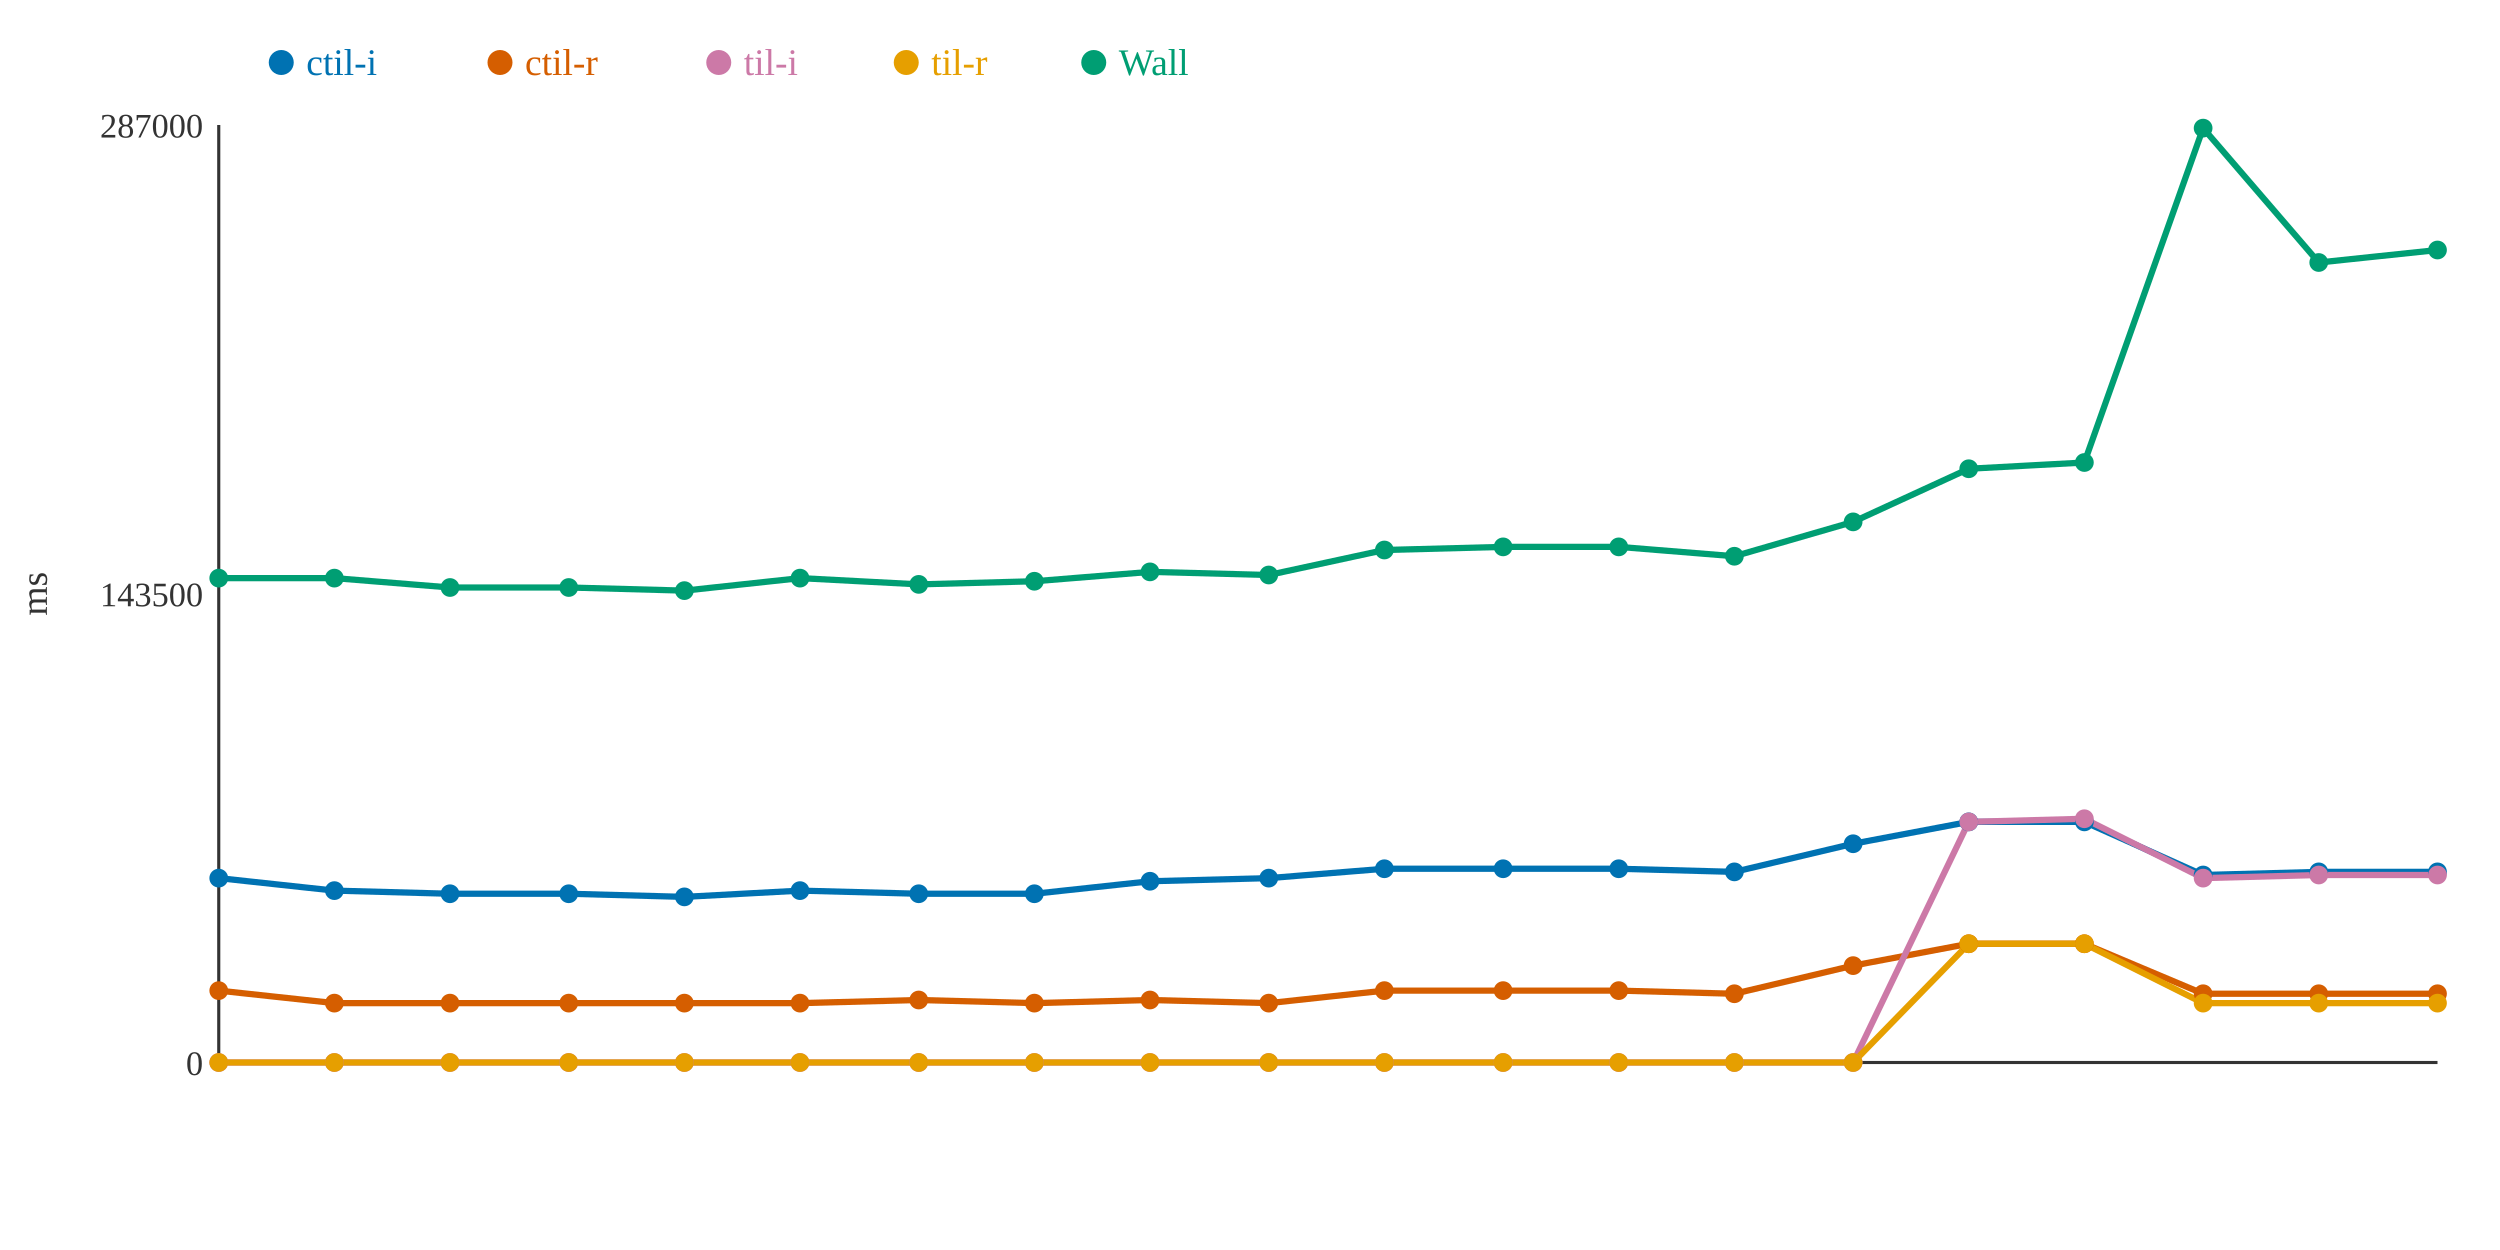
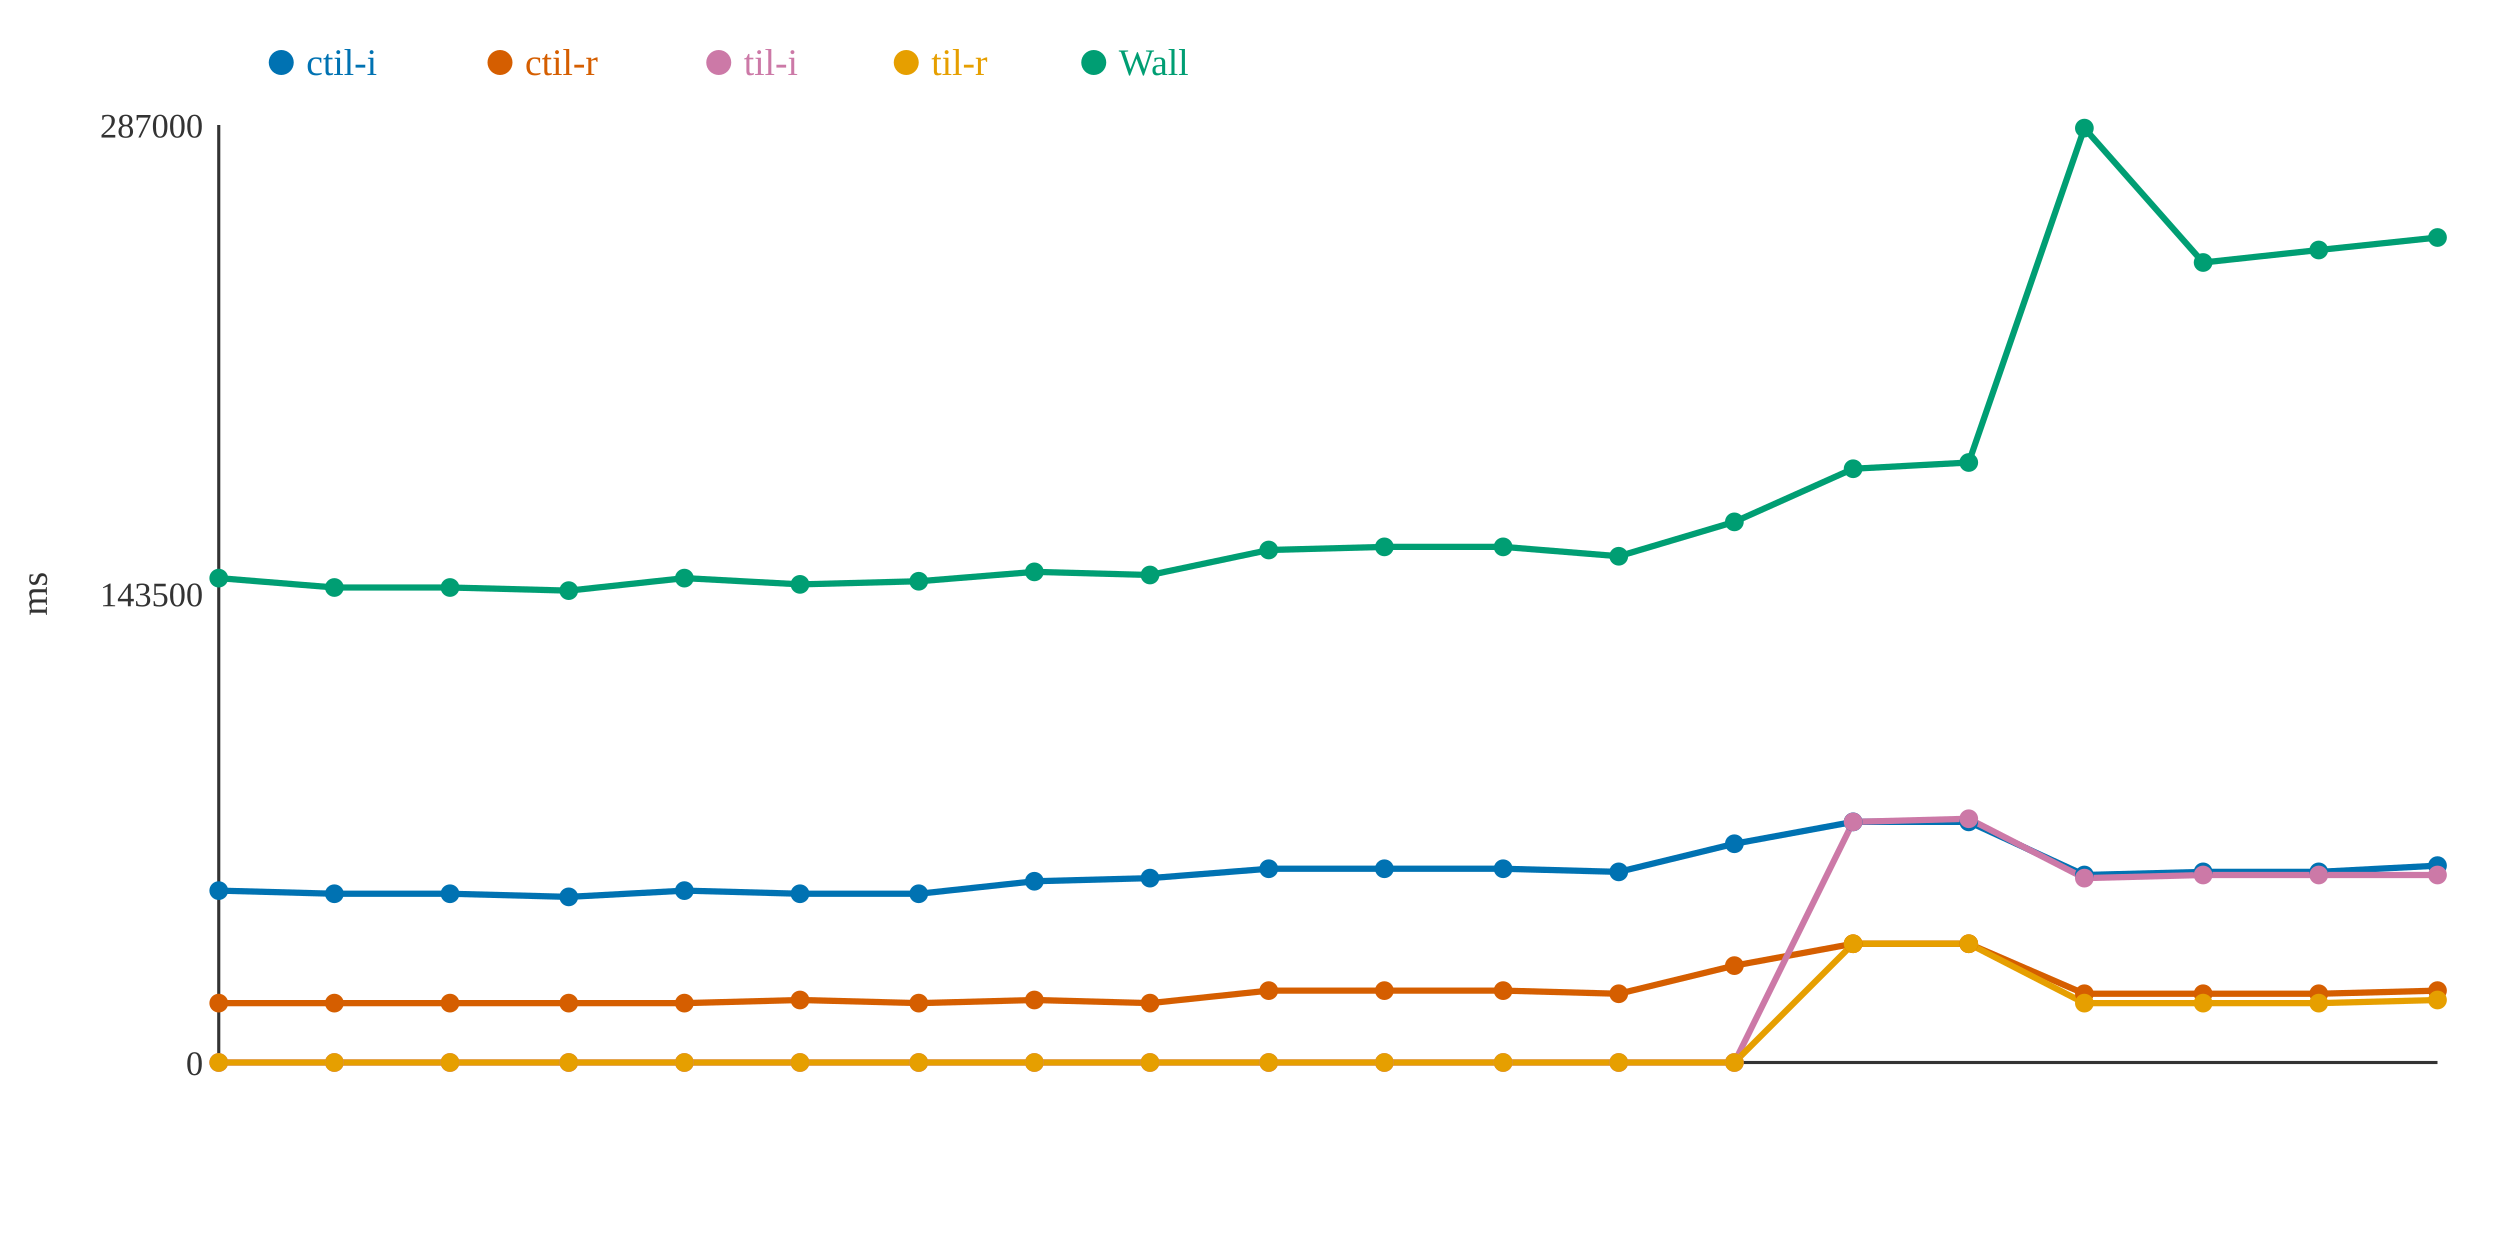
<svg xmlns="http://www.w3.org/2000/svg" width="800" height="400">
  <rect width="800" height="400" fill="white" />
  <line x1="70" y1="40" x2="70" y2="340" stroke="#333" stroke-width="1" />
  <line x1="70" y1="340" x2="780" y2="340" stroke="#333" stroke-width="1" />
  <text x="65" y="344" text-anchor="end" font-size="11" fill="#333">0</text>
  <text x="65" y="194" text-anchor="end" font-size="11" fill="#333">143500</text>
  <text x="65" y="44" text-anchor="end" font-size="11" fill="#333">287000</text>
  <text x="15" y="190" text-anchor="middle" font-size="12" fill="#333" transform="rotate(-90 15 190)">ms</text>
-   <polyline points="70,281 107,285 144,286 182,286 219,287 256,285 294,286 331,286 368,282 406,281 443,278 481,278 518,278 555,279 593,270 630,263 667,263 705,280 742,279 780,279" fill="none" stroke="#0072B2" stroke-width="2" />
-   <polyline points="70,317 107,321 144,321 182,321 219,321 256,321 294,320 331,321 368,320 406,321 443,317 481,317 518,317 555,318 593,309 630,302 667,302 705,318 742,318 780,318" fill="none" stroke="#D55E00" stroke-width="2" />
-   <polyline points="70,340 107,340 144,340 182,340 219,340 256,340 294,340 331,340 368,340 406,340 443,340 481,340 518,340 555,340 593,340 630,263 667,262 705,281 742,280 780,280" fill="none" stroke="#CC79A7" stroke-width="2" />
-   <polyline points="70,340 107,340 144,340 182,340 219,340 256,340 294,340 331,340 368,340 406,340 443,340 481,340 518,340 555,340 593,340 630,302 667,302 705,321 742,321 780,321" fill="none" stroke="#E69F00" stroke-width="2" />
-   <polyline points="70,185 107,185 144,188 182,188 219,189 256,185 294,187 331,186 368,183 406,184 443,176 481,175 518,175 555,178 593,167 630,150 667,148 705,41 742,84 780,80" fill="none" stroke="#009E73" stroke-width="2" />
-   <circle cx="70" cy="281" r="3" fill="#0072B2" />
-   <circle cx="70" cy="317" r="3" fill="#D55E00" />
+   <polyline points="70,285 107,286 144,286 182,287 219,285 256,286 294,286 331,282 368,281 406,278 443,278 481,278 518,279 555,270 593,263 630,263 667,280 705,279 742,279 780,277" fill="none" stroke="#0072B2" stroke-width="2" />
+   <polyline points="70,321 107,321 144,321 182,321 219,321 256,320 294,321 331,320 368,321 406,317 443,317 481,317 518,318 555,309 593,302 630,302 667,318 705,318 742,318 780,317" fill="none" stroke="#D55E00" stroke-width="2" />
+   <polyline points="70,340 107,340 144,340 182,340 219,340 256,340 294,340 331,340 368,340 406,340 443,340 481,340 518,340 555,340 593,263 630,262 667,281 705,280 742,280 780,280" fill="none" stroke="#CC79A7" stroke-width="2" />
+   <polyline points="70,340 107,340 144,340 182,340 219,340 256,340 294,340 331,340 368,340 406,340 443,340 481,340 518,340 555,340 593,302 630,302 667,321 705,321 742,321 780,320" fill="none" stroke="#E69F00" stroke-width="2" />
+   <polyline points="70,185 107,188 144,188 182,189 219,185 256,187 294,186 331,183 368,184 406,176 443,175 481,175 518,178 555,167 593,150 630,148 667,41 705,84 742,80 780,76" fill="none" stroke="#009E73" stroke-width="2" />
+   <circle cx="70" cy="285" r="3" fill="#0072B2" />
+   <circle cx="70" cy="321" r="3" fill="#D55E00" />
  <circle cx="70" cy="340" r="3" fill="#CC79A7" />
  <circle cx="70" cy="340" r="3" fill="#E69F00" />
  <circle cx="70" cy="185" r="3" fill="#009E73" />
-   <circle cx="107" cy="285" r="3" fill="#0072B2" />
+   <circle cx="107" cy="286" r="3" fill="#0072B2" />
  <circle cx="107" cy="321" r="3" fill="#D55E00" />
  <circle cx="107" cy="340" r="3" fill="#CC79A7" />
  <circle cx="107" cy="340" r="3" fill="#E69F00" />
-   <circle cx="107" cy="185" r="3" fill="#009E73" />
+   <circle cx="107" cy="188" r="3" fill="#009E73" />
  <circle cx="144" cy="286" r="3" fill="#0072B2" />
  <circle cx="144" cy="321" r="3" fill="#D55E00" />
  <circle cx="144" cy="340" r="3" fill="#CC79A7" />
  <circle cx="144" cy="340" r="3" fill="#E69F00" />
  <circle cx="144" cy="188" r="3" fill="#009E73" />
-   <circle cx="182" cy="286" r="3" fill="#0072B2" />
+   <circle cx="182" cy="287" r="3" fill="#0072B2" />
  <circle cx="182" cy="321" r="3" fill="#D55E00" />
  <circle cx="182" cy="340" r="3" fill="#CC79A7" />
  <circle cx="182" cy="340" r="3" fill="#E69F00" />
-   <circle cx="182" cy="188" r="3" fill="#009E73" />
-   <circle cx="219" cy="287" r="3" fill="#0072B2" />
+   <circle cx="182" cy="189" r="3" fill="#009E73" />
+   <circle cx="219" cy="285" r="3" fill="#0072B2" />
  <circle cx="219" cy="321" r="3" fill="#D55E00" />
  <circle cx="219" cy="340" r="3" fill="#CC79A7" />
  <circle cx="219" cy="340" r="3" fill="#E69F00" />
-   <circle cx="219" cy="189" r="3" fill="#009E73" />
-   <circle cx="256" cy="285" r="3" fill="#0072B2" />
-   <circle cx="256" cy="321" r="3" fill="#D55E00" />
+   <circle cx="219" cy="185" r="3" fill="#009E73" />
+   <circle cx="256" cy="286" r="3" fill="#0072B2" />
+   <circle cx="256" cy="320" r="3" fill="#D55E00" />
  <circle cx="256" cy="340" r="3" fill="#CC79A7" />
  <circle cx="256" cy="340" r="3" fill="#E69F00" />
-   <circle cx="256" cy="185" r="3" fill="#009E73" />
+   <circle cx="256" cy="187" r="3" fill="#009E73" />
  <circle cx="294" cy="286" r="3" fill="#0072B2" />
-   <circle cx="294" cy="320" r="3" fill="#D55E00" />
+   <circle cx="294" cy="321" r="3" fill="#D55E00" />
  <circle cx="294" cy="340" r="3" fill="#CC79A7" />
  <circle cx="294" cy="340" r="3" fill="#E69F00" />
-   <circle cx="294" cy="187" r="3" fill="#009E73" />
-   <circle cx="331" cy="286" r="3" fill="#0072B2" />
-   <circle cx="331" cy="321" r="3" fill="#D55E00" />
+   <circle cx="294" cy="186" r="3" fill="#009E73" />
+   <circle cx="331" cy="282" r="3" fill="#0072B2" />
+   <circle cx="331" cy="320" r="3" fill="#D55E00" />
  <circle cx="331" cy="340" r="3" fill="#CC79A7" />
  <circle cx="331" cy="340" r="3" fill="#E69F00" />
-   <circle cx="331" cy="186" r="3" fill="#009E73" />
-   <circle cx="368" cy="282" r="3" fill="#0072B2" />
-   <circle cx="368" cy="320" r="3" fill="#D55E00" />
+   <circle cx="331" cy="183" r="3" fill="#009E73" />
+   <circle cx="368" cy="281" r="3" fill="#0072B2" />
+   <circle cx="368" cy="321" r="3" fill="#D55E00" />
  <circle cx="368" cy="340" r="3" fill="#CC79A7" />
  <circle cx="368" cy="340" r="3" fill="#E69F00" />
-   <circle cx="368" cy="183" r="3" fill="#009E73" />
-   <circle cx="406" cy="281" r="3" fill="#0072B2" />
-   <circle cx="406" cy="321" r="3" fill="#D55E00" />
+   <circle cx="368" cy="184" r="3" fill="#009E73" />
+   <circle cx="406" cy="278" r="3" fill="#0072B2" />
+   <circle cx="406" cy="317" r="3" fill="#D55E00" />
  <circle cx="406" cy="340" r="3" fill="#CC79A7" />
  <circle cx="406" cy="340" r="3" fill="#E69F00" />
-   <circle cx="406" cy="184" r="3" fill="#009E73" />
+   <circle cx="406" cy="176" r="3" fill="#009E73" />
  <circle cx="443" cy="278" r="3" fill="#0072B2" />
  <circle cx="443" cy="317" r="3" fill="#D55E00" />
  <circle cx="443" cy="340" r="3" fill="#CC79A7" />
  <circle cx="443" cy="340" r="3" fill="#E69F00" />
-   <circle cx="443" cy="176" r="3" fill="#009E73" />
+   <circle cx="443" cy="175" r="3" fill="#009E73" />
  <circle cx="481" cy="278" r="3" fill="#0072B2" />
  <circle cx="481" cy="317" r="3" fill="#D55E00" />
  <circle cx="481" cy="340" r="3" fill="#CC79A7" />
  <circle cx="481" cy="340" r="3" fill="#E69F00" />
  <circle cx="481" cy="175" r="3" fill="#009E73" />
-   <circle cx="518" cy="278" r="3" fill="#0072B2" />
-   <circle cx="518" cy="317" r="3" fill="#D55E00" />
+   <circle cx="518" cy="279" r="3" fill="#0072B2" />
+   <circle cx="518" cy="318" r="3" fill="#D55E00" />
  <circle cx="518" cy="340" r="3" fill="#CC79A7" />
  <circle cx="518" cy="340" r="3" fill="#E69F00" />
-   <circle cx="518" cy="175" r="3" fill="#009E73" />
-   <circle cx="555" cy="279" r="3" fill="#0072B2" />
-   <circle cx="555" cy="318" r="3" fill="#D55E00" />
+   <circle cx="518" cy="178" r="3" fill="#009E73" />
+   <circle cx="555" cy="270" r="3" fill="#0072B2" />
+   <circle cx="555" cy="309" r="3" fill="#D55E00" />
  <circle cx="555" cy="340" r="3" fill="#CC79A7" />
  <circle cx="555" cy="340" r="3" fill="#E69F00" />
-   <circle cx="555" cy="178" r="3" fill="#009E73" />
-   <circle cx="593" cy="270" r="3" fill="#0072B2" />
-   <circle cx="593" cy="309" r="3" fill="#D55E00" />
-   <circle cx="593" cy="340" r="3" fill="#CC79A7" />
-   <circle cx="593" cy="340" r="3" fill="#E69F00" />
-   <circle cx="593" cy="167" r="3" fill="#009E73" />
+   <circle cx="555" cy="167" r="3" fill="#009E73" />
+   <circle cx="593" cy="263" r="3" fill="#0072B2" />
+   <circle cx="593" cy="302" r="3" fill="#D55E00" />
+   <circle cx="593" cy="263" r="3" fill="#CC79A7" />
+   <circle cx="593" cy="302" r="3" fill="#E69F00" />
+   <circle cx="593" cy="150" r="3" fill="#009E73" />
  <circle cx="630" cy="263" r="3" fill="#0072B2" />
  <circle cx="630" cy="302" r="3" fill="#D55E00" />
-   <circle cx="630" cy="263" r="3" fill="#CC79A7" />
+   <circle cx="630" cy="262" r="3" fill="#CC79A7" />
  <circle cx="630" cy="302" r="3" fill="#E69F00" />
-   <circle cx="630" cy="150" r="3" fill="#009E73" />
-   <circle cx="667" cy="263" r="3" fill="#0072B2" />
-   <circle cx="667" cy="302" r="3" fill="#D55E00" />
-   <circle cx="667" cy="262" r="3" fill="#CC79A7" />
-   <circle cx="667" cy="302" r="3" fill="#E69F00" />
-   <circle cx="667" cy="148" r="3" fill="#009E73" />
-   <circle cx="705" cy="280" r="3" fill="#0072B2" />
+   <circle cx="630" cy="148" r="3" fill="#009E73" />
+   <circle cx="667" cy="280" r="3" fill="#0072B2" />
+   <circle cx="667" cy="318" r="3" fill="#D55E00" />
+   <circle cx="667" cy="281" r="3" fill="#CC79A7" />
+   <circle cx="667" cy="321" r="3" fill="#E69F00" />
+   <circle cx="667" cy="41" r="3" fill="#009E73" />
+   <circle cx="705" cy="279" r="3" fill="#0072B2" />
  <circle cx="705" cy="318" r="3" fill="#D55E00" />
-   <circle cx="705" cy="281" r="3" fill="#CC79A7" />
+   <circle cx="705" cy="280" r="3" fill="#CC79A7" />
  <circle cx="705" cy="321" r="3" fill="#E69F00" />
-   <circle cx="705" cy="41" r="3" fill="#009E73" />
+   <circle cx="705" cy="84" r="3" fill="#009E73" />
  <circle cx="742" cy="279" r="3" fill="#0072B2" />
  <circle cx="742" cy="318" r="3" fill="#D55E00" />
  <circle cx="742" cy="280" r="3" fill="#CC79A7" />
  <circle cx="742" cy="321" r="3" fill="#E69F00" />
-   <circle cx="742" cy="84" r="3" fill="#009E73" />
-   <circle cx="780" cy="279" r="3" fill="#0072B2" />
-   <circle cx="780" cy="318" r="3" fill="#D55E00" />
+   <circle cx="742" cy="80" r="3" fill="#009E73" />
+   <circle cx="780" cy="277" r="3" fill="#0072B2" />
+   <circle cx="780" cy="317" r="3" fill="#D55E00" />
  <circle cx="780" cy="280" r="3" fill="#CC79A7" />
-   <circle cx="780" cy="321" r="3" fill="#E69F00" />
-   <circle cx="780" cy="80" r="3" fill="#009E73" />
+   <circle cx="780" cy="320" r="3" fill="#E69F00" />
+   <circle cx="780" cy="76" r="3" fill="#009E73" />
  <circle cx="90" cy="20" r="4" fill="#0072B2" />
  <text x="98" y="24" text-anchor="start" font-size="12" fill="#0072B2">ctil-i</text>
  <circle cx="160" cy="20" r="4" fill="#D55E00" />
  <text x="168" y="24" text-anchor="start" font-size="12" fill="#D55E00">ctil-r</text>
  <circle cx="230" cy="20" r="4" fill="#CC79A7" />
  <text x="238" y="24" text-anchor="start" font-size="12" fill="#CC79A7">til-i</text>
  <circle cx="290" cy="20" r="4" fill="#E69F00" />
  <text x="298" y="24" text-anchor="start" font-size="12" fill="#E69F00">til-r</text>
  <circle cx="350" cy="20" r="4" fill="#009E73" />
  <text x="358" y="24" text-anchor="start" font-size="12" fill="#009E73">Wall</text>
</svg>
